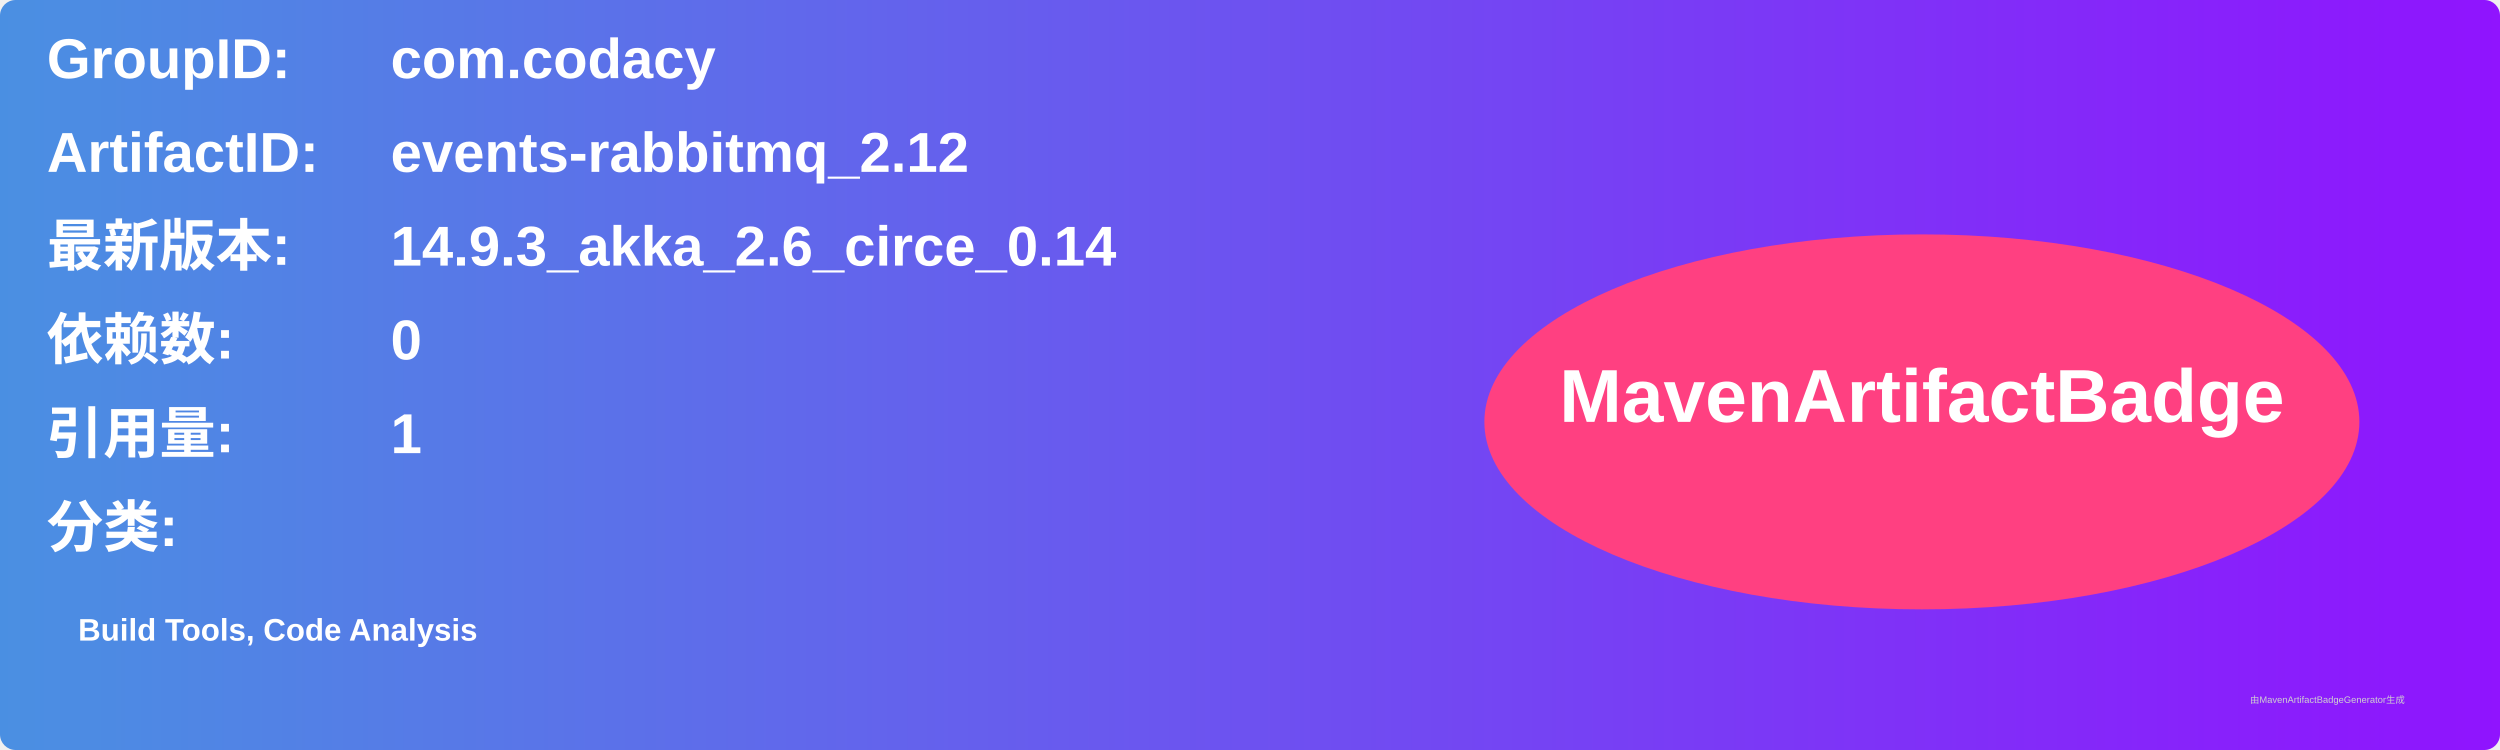
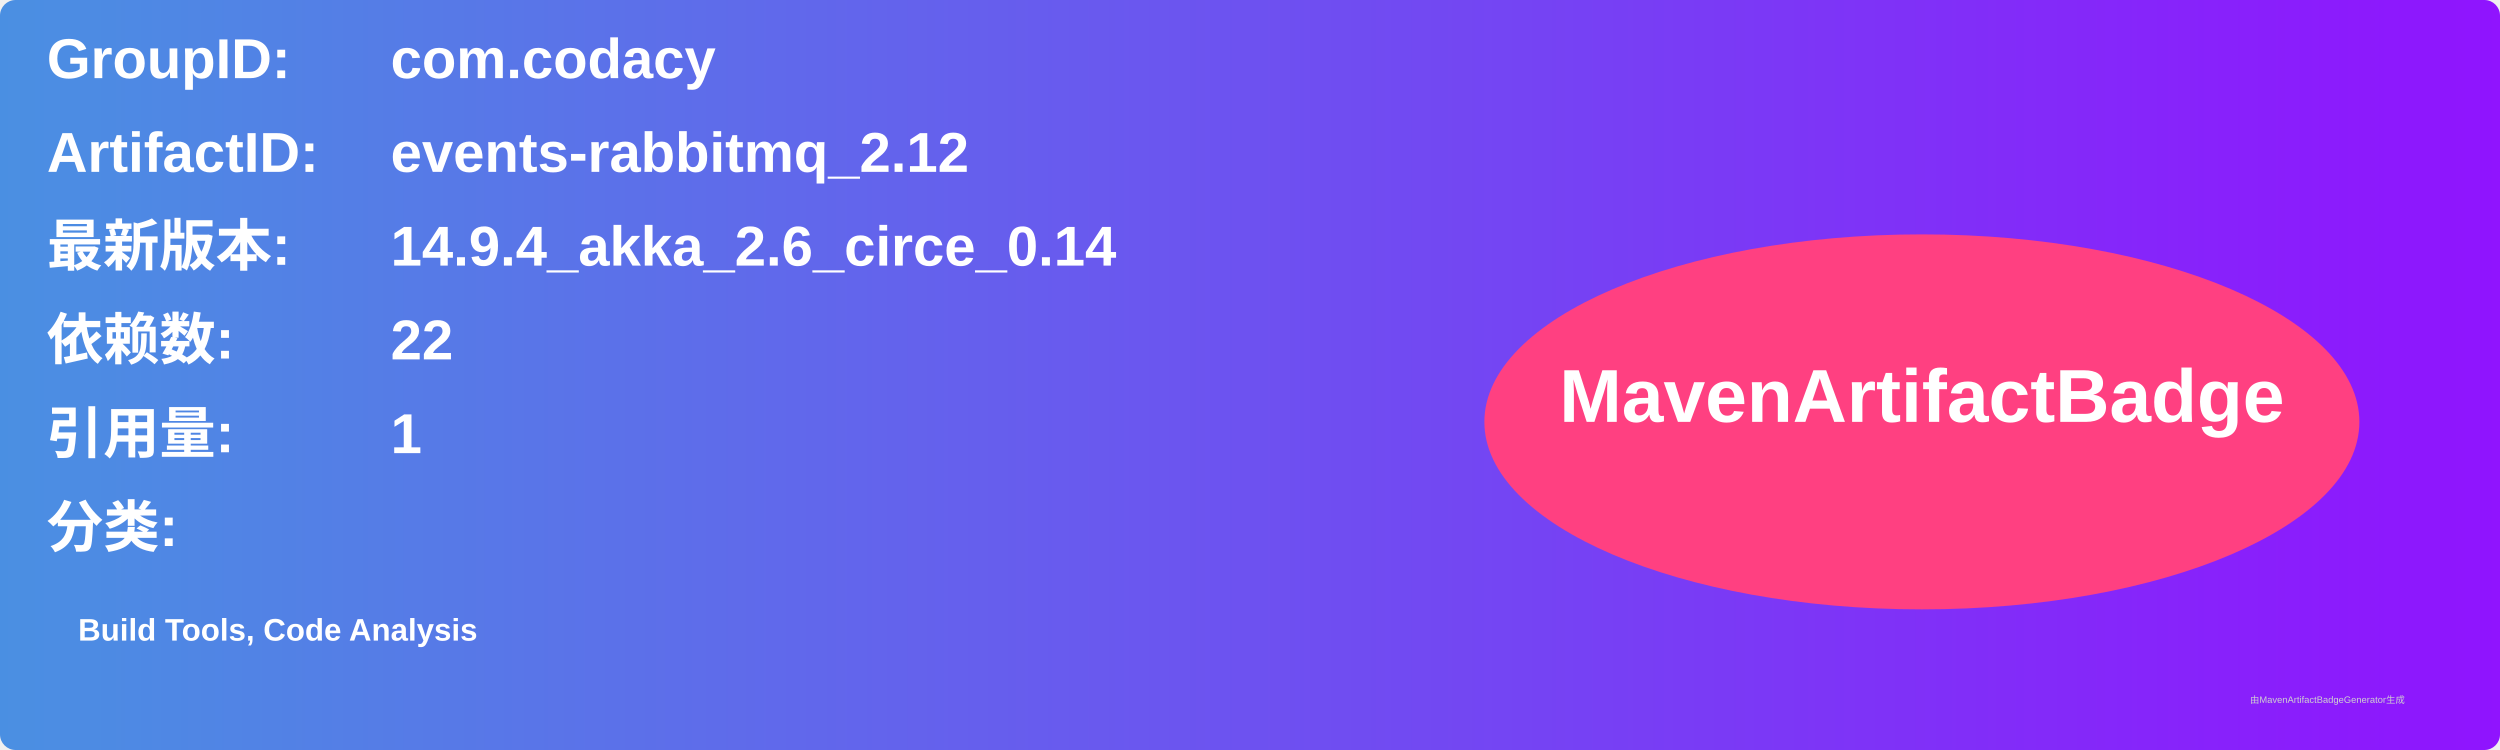
<svg xmlns="http://www.w3.org/2000/svg" width="800" height="240" viewBox="0 0 800 240">
  <linearGradient id="grad" x1="0%" y1="0%" x2="100%" y2="0%">
    <stop offset="0%" stop-color="#4a90e2" />
    <stop offset="100%" stop-color="#9013fe" />
  </linearGradient>
  <rect width="100%" height="100%" rx="5" ry="5" fill="url(#grad)" />
  <g transform="translate(15, 15)">
    <text x="0" y="10" font-family="Arial" font-size="18" fill="white" font-weight="bold" width="260">GroupID:</text>
    <text x="110" y="10" font-family="Arial" font-size="18" fill="white" font-weight="bold" width="460">com.codacy</text>
    <text x="0" y="40" font-family="Arial" font-size="18" fill="white" font-weight="bold" width="260">ArtifactID:</text>
    <text x="110" y="40" font-family="Arial" font-size="18" fill="white" font-weight="bold" width="460">events-rabbitmq_2.12</text>
    <text x="0" y="70" font-family="Arial" font-size="18" fill="white" font-weight="bold">最新版本:</text>
    <text x="110" y="70" font-family="Arial" font-size="18" fill="white" font-weight="bold">
-       <tspan font-weight="bold">14.9.3_akka_2.6_circe_0.14</tspan>
+       <tspan font-weight="bold">14.9.4_akka_2.6_circe_0.14</tspan>
    </text>
    <text x="0" y="100" font-family="Arial" font-size="18" fill="white" font-weight="bold">依赖数: </text>
    <text x="110" y="100" font-family="Arial" font-size="18" fill="white">
-       <tspan font-weight="bold">0</tspan>
+       <tspan font-weight="bold">22</tspan>
    </text>
    <text x="0" y="130" font-family="Arial" font-size="18" fill="white" font-weight="bold">引用量: </text>
    <text x="110" y="130" font-family="Arial" font-size="18" fill="white">
      <tspan font-weight="bold">1</tspan>
    </text>
    <text x="0" y="160" font-family="Arial" font-size="18" fill="white" font-weight="bold">分类:</text>
    <text x="10" y="190" font-family="Arial" font-size="10" fill="white">
      <tspan font-weight="bold">Build Tools, Code Analysis</tspan>
    </text>
    <ellipse cx="600" cy="120" rx="140" ry="60" fill="#ff4081" />
    <text x="600" y="120" text-anchor="middle" font-family="Arial" font-size="24" fill="white" font-weight="bold">MavenArtifactBadge</text>
  </g>
  <text x="720" y="225" font-family="Arial" font-size="3" fill="#d0d0d0">由MavenArtifactBadgeGenerator生成</text>
</svg>
